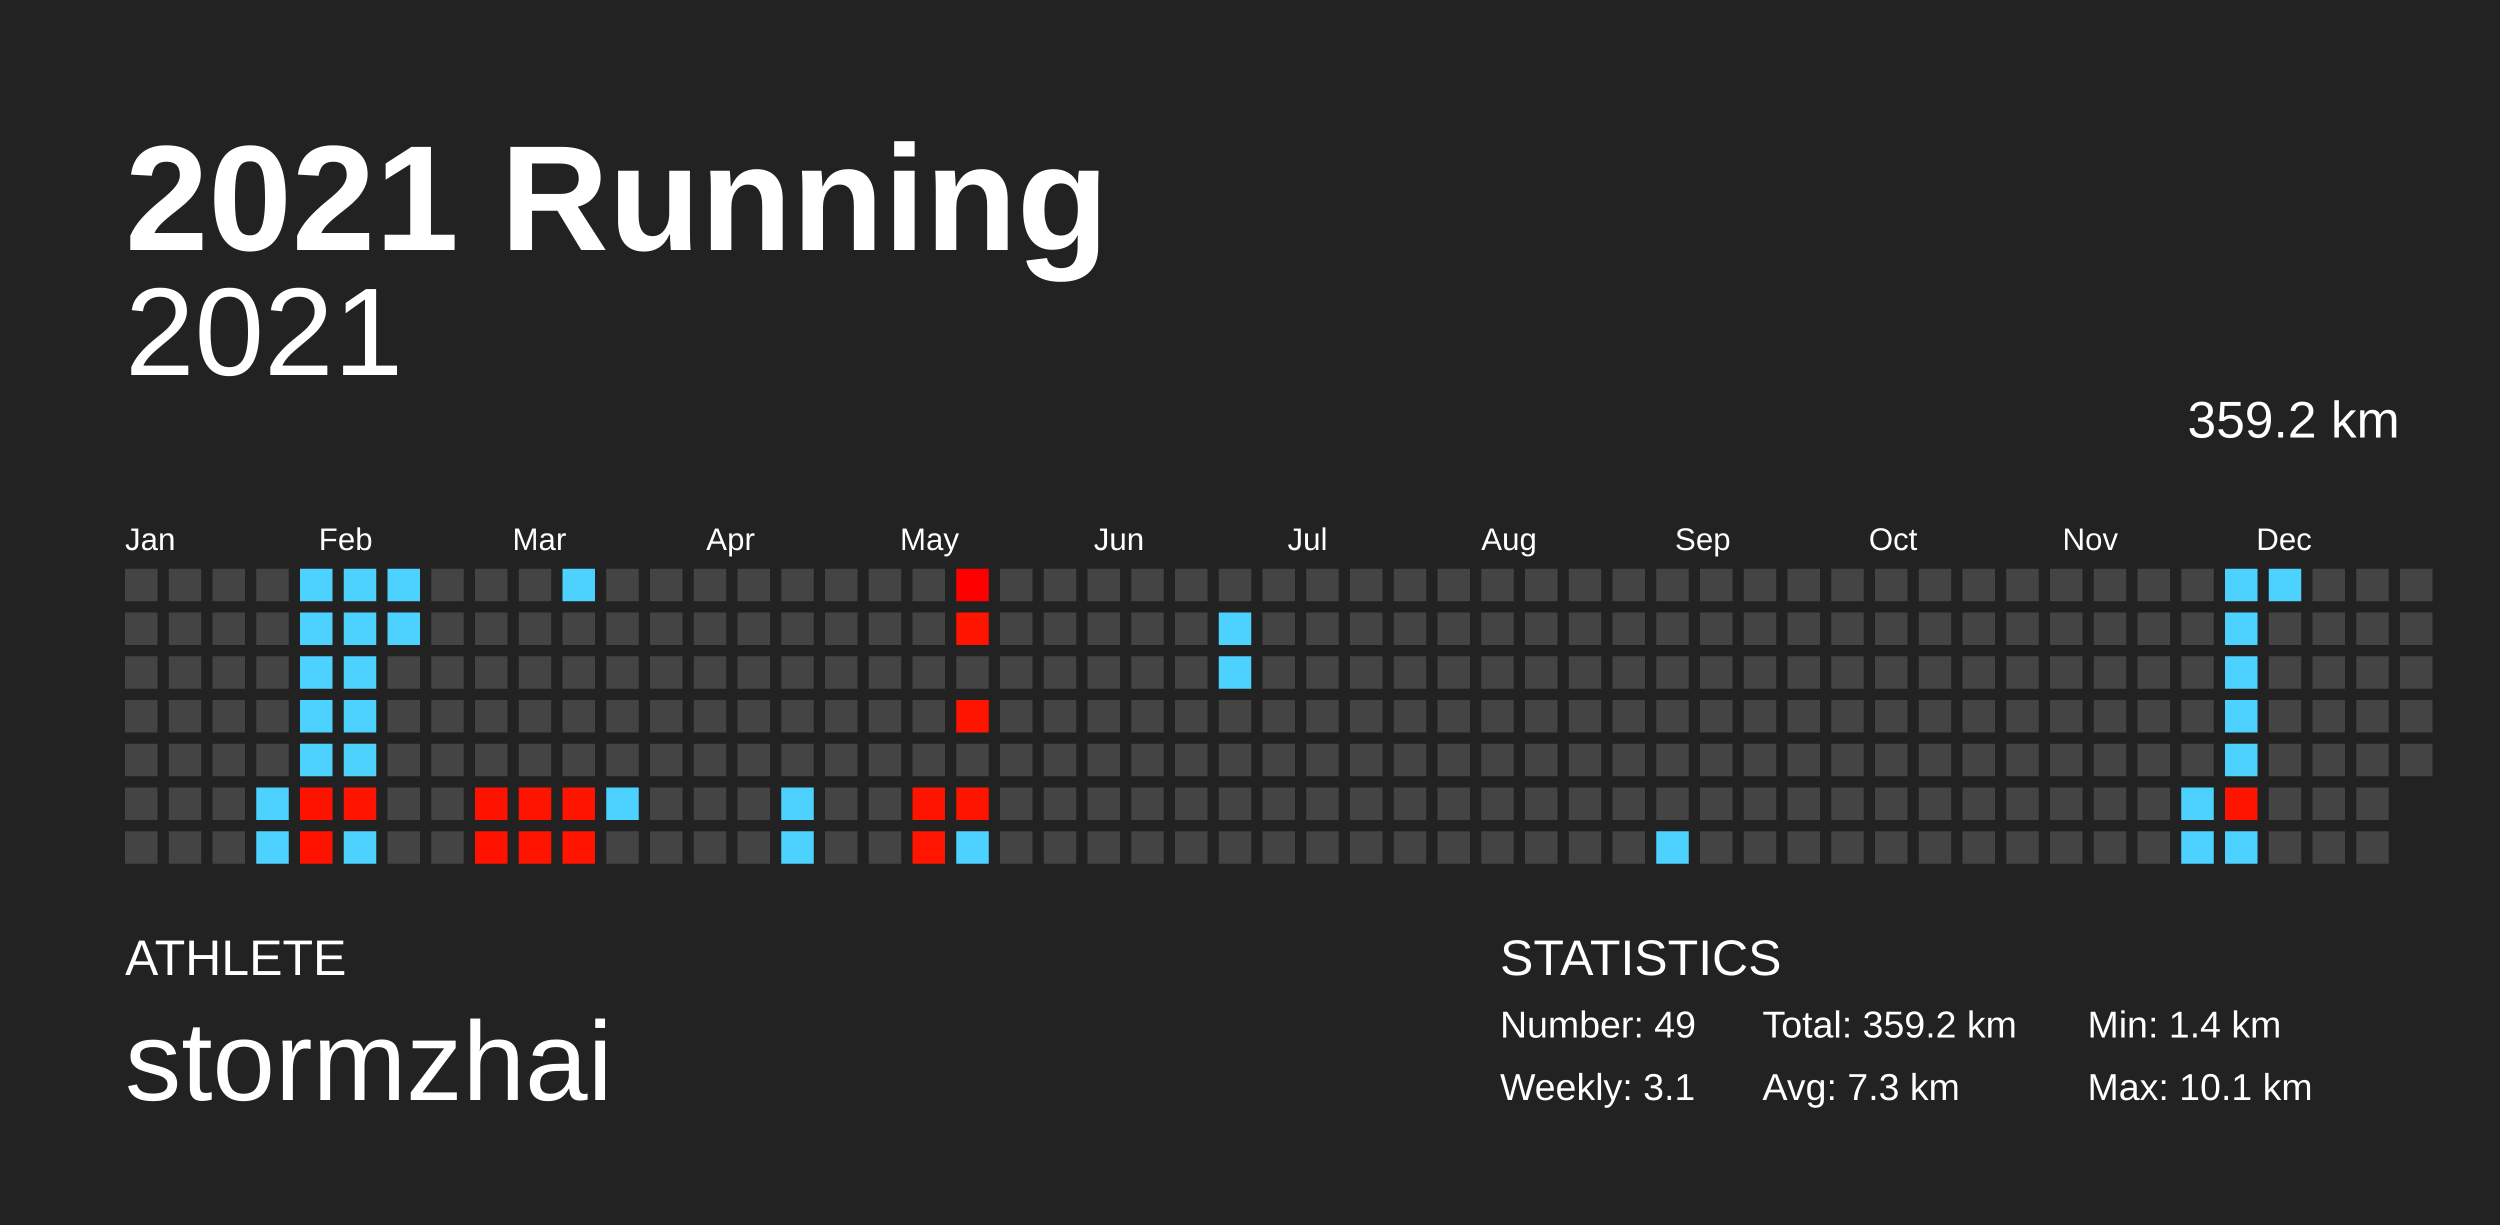
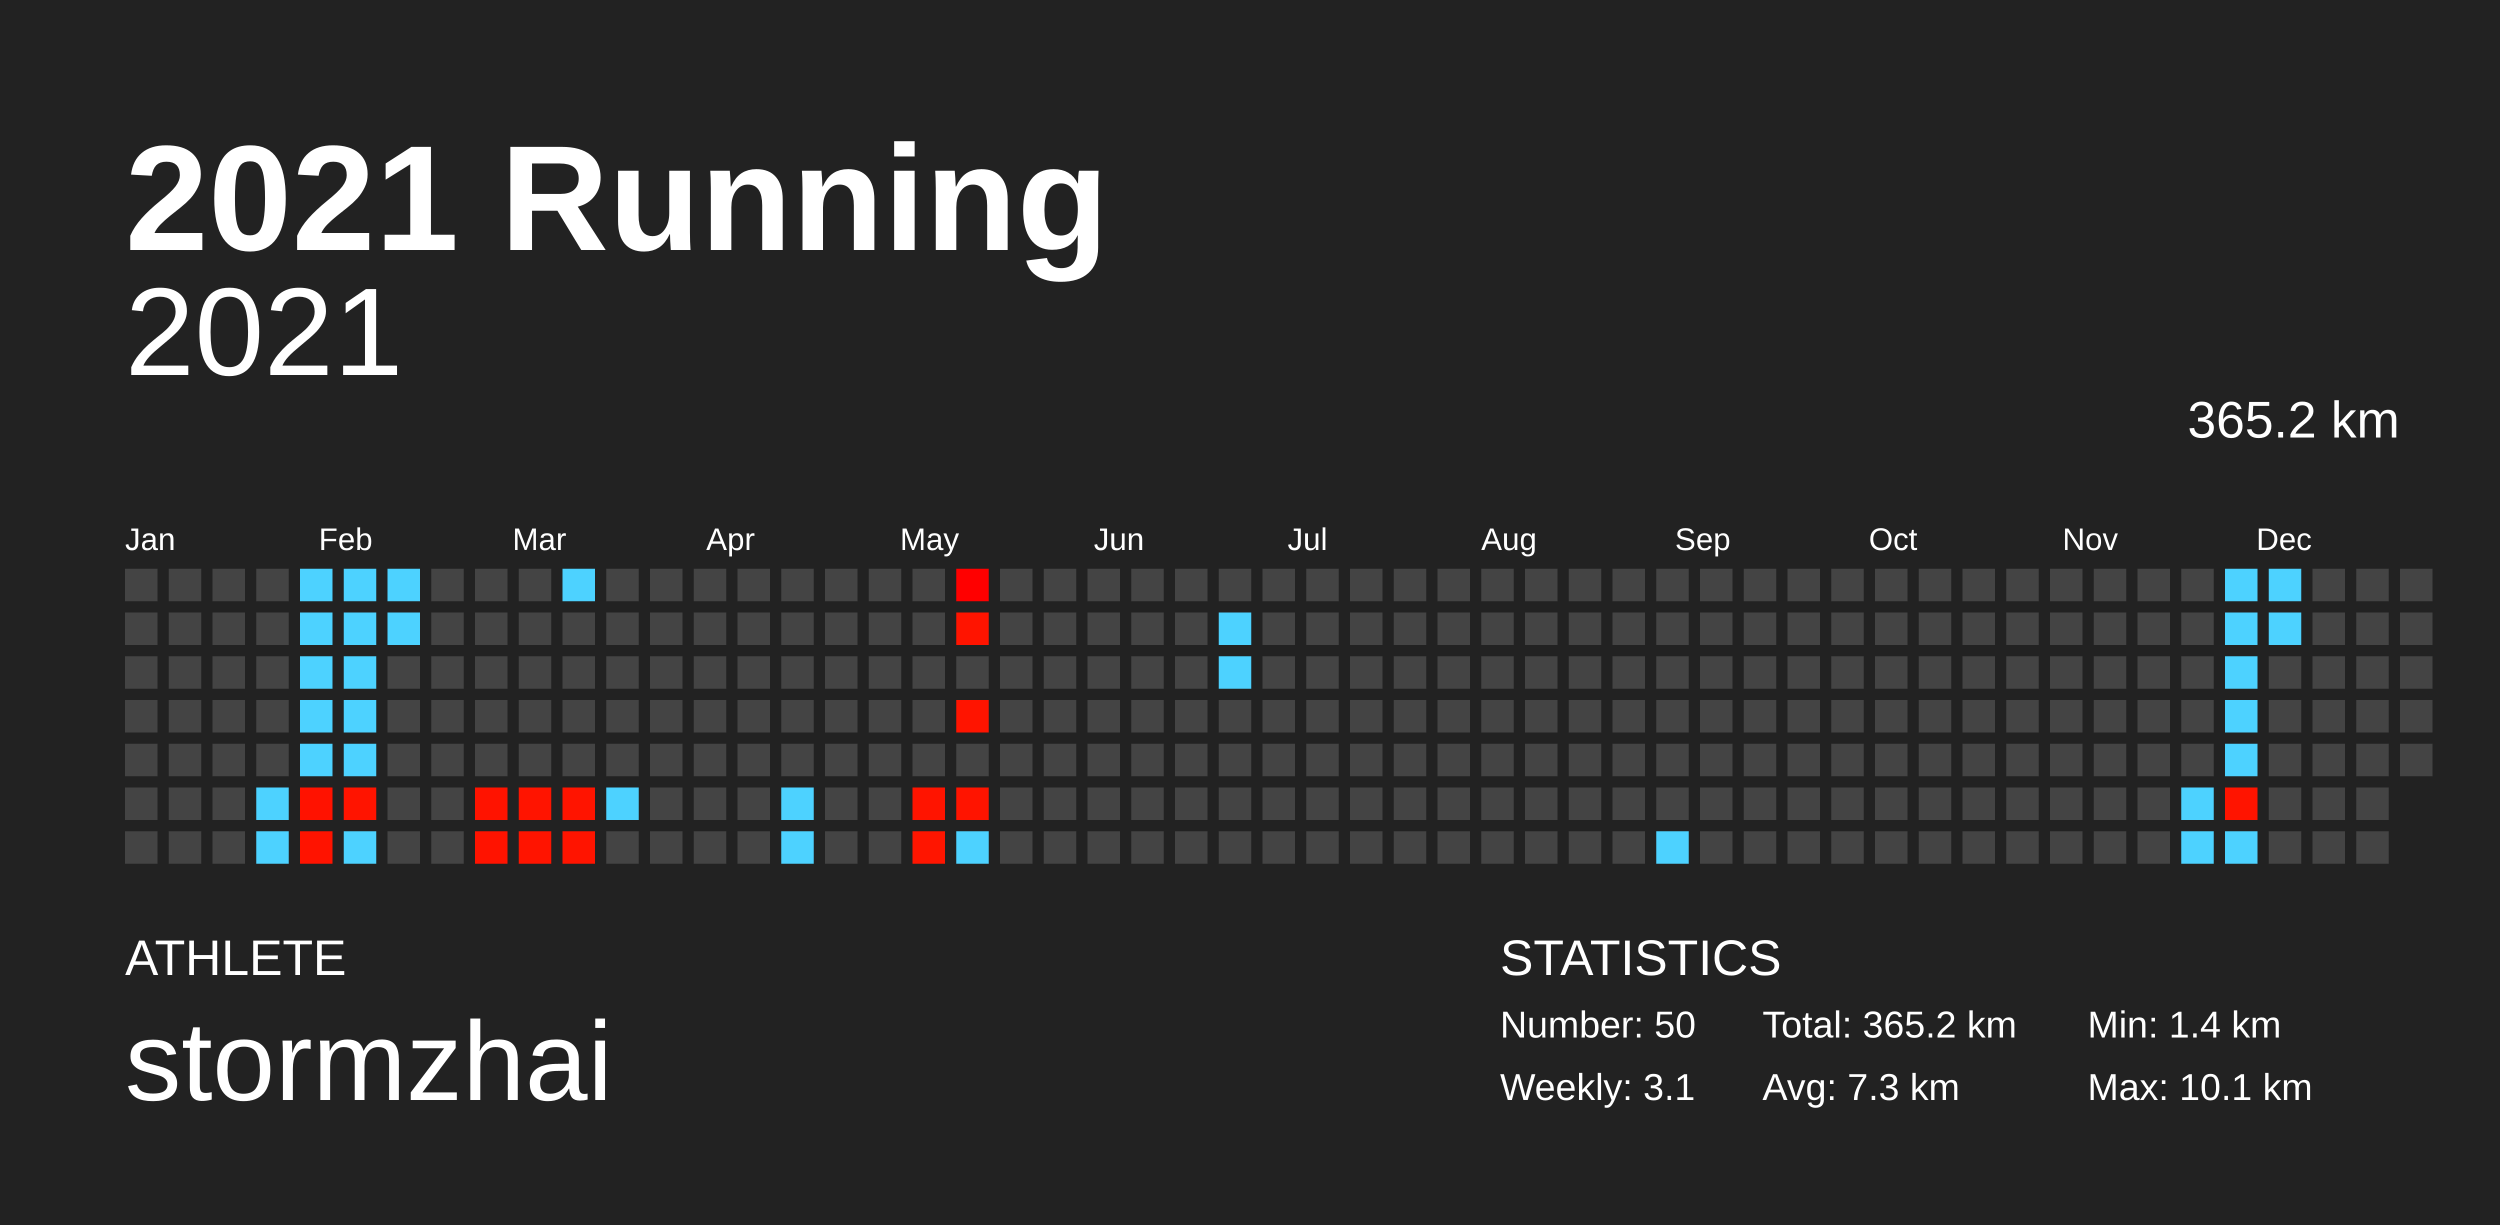
<svg xmlns="http://www.w3.org/2000/svg" baseProfile="full" height="98mm" version="1.1" viewBox="0,0,200,98" width="200mm">
  <defs />
  <rect fill="#222222" height="98" width="200" x="0" y="0" />
  <text fill="#FFFFFF" style="font-size:12px; font-family:Arial; font-weight:bold;" x="10" y="20">2021 Running</text>
  <text fill="#FFFFFF" style="font-size:4px; font-family:Arial" x="10" y="78">ATHLETE</text>
  <text fill="#FFFFFF" style="font-size:9px; font-family:Arial" x="10" y="88">stormzhai</text>
  <text fill="#FFFFFF" style="font-size:4px; font-family:Arial" x="120" y="78">STATISTICS</text>
-   <text fill="#FFFFFF" style="font-size:3px; font-family:Arial" x="120" y="83">Number: 49</text>
+   <text fill="#FFFFFF" style="font-size:3px; font-family:Arial" x="120" y="83">Number: 50</text>
  <text fill="#FFFFFF" style="font-size:3px; font-family:Arial" x="120" y="88">Weekly: 3.1</text>
-   <text fill="#FFFFFF" style="font-size:3px; font-family:Arial" x="141" y="83">Total: 359.2 km</text>
+   <text fill="#FFFFFF" style="font-size:3px; font-family:Arial" x="141" y="83">Total: 365.2 km</text>
  <text fill="#FFFFFF" style="font-size:3px; font-family:Arial" x="141" y="88">Avg: 7.3 km</text>
  <text fill="#FFFFFF" style="font-size:3px; font-family:Arial" x="167" y="83">Min: 1.4 km</text>
  <text fill="#FFFFFF" style="font-size:3px; font-family:Arial" x="167" y="88">Max: 10.1 km</text>
  <text alignment-baseline="hanging" fill="#FFFFFF" style="font-size:10.0px; font-family:Arial;" x="10" y="30">2021</text>
-   <text alignment-baseline="hanging" fill="#FFFFFF" style="font-size:4.125px; font-family:Arial;" x="175" y="35">359.2 km</text>
+   <text alignment-baseline="hanging" fill="#FFFFFF" style="font-size:4.125px; font-family:Arial;" x="175" y="35">365.2 km</text>
  <text fill="#FFFFFF" style="font-size:2.5px; font-family:Arial" x="10.0" y="44">Jan</text>
  <text fill="#FFFFFF" style="font-size:2.5px; font-family:Arial" x="25.5" y="44">Feb</text>
  <text fill="#FFFFFF" style="font-size:2.5px; font-family:Arial" x="41.0" y="44">Mar</text>
  <text fill="#FFFFFF" style="font-size:2.5px; font-family:Arial" x="56.5" y="44">Apr</text>
  <text fill="#FFFFFF" style="font-size:2.5px; font-family:Arial" x="72.0" y="44">May</text>
  <text fill="#FFFFFF" style="font-size:2.5px; font-family:Arial" x="87.5" y="44">Jun</text>
  <text fill="#FFFFFF" style="font-size:2.5px; font-family:Arial" x="103.0" y="44">Jul</text>
  <text fill="#FFFFFF" style="font-size:2.5px; font-family:Arial" x="118.5" y="44">Aug</text>
  <text fill="#FFFFFF" style="font-size:2.5px; font-family:Arial" x="134.0" y="44">Sep</text>
  <text fill="#FFFFFF" style="font-size:2.5px; font-family:Arial" x="149.5" y="44">Oct</text>
  <text fill="#FFFFFF" style="font-size:2.5px; font-family:Arial" x="165.0" y="44">Nov</text>
  <text fill="#FFFFFF" style="font-size:2.5px; font-family:Arial" x="180.5" y="44">Dec</text>
  <rect fill="#444444" height="2.6" width="2.6" x="10.0" y="45.5" />
  <rect fill="#444444" height="2.6" width="2.6" x="10.0" y="49.0" />
  <rect fill="#444444" height="2.6" width="2.6" x="10.0" y="52.5" />
  <rect fill="#444444" height="2.6" width="2.6" x="10.0" y="56.0" />
  <rect fill="#444444" height="2.6" width="2.6" x="10.0" y="59.5" />
  <rect fill="#444444" height="2.6" width="2.6" x="10.0" y="63.0" />
  <rect fill="#444444" height="2.6" width="2.6" x="10.0" y="66.5" />
  <rect fill="#444444" height="2.6" width="2.6" x="13.5" y="45.5" />
  <rect fill="#444444" height="2.6" width="2.6" x="13.5" y="49.0" />
  <rect fill="#444444" height="2.6" width="2.6" x="13.5" y="52.5" />
  <rect fill="#444444" height="2.6" width="2.6" x="13.5" y="56.0" />
  <rect fill="#444444" height="2.6" width="2.6" x="13.5" y="59.5" />
  <rect fill="#444444" height="2.6" width="2.6" x="13.5" y="63.0" />
  <rect fill="#444444" height="2.6" width="2.6" x="13.5" y="66.5" />
  <rect fill="#444444" height="2.6" width="2.6" x="17.0" y="45.5" />
  <rect fill="#444444" height="2.6" width="2.6" x="17.0" y="49.0" />
  <rect fill="#444444" height="2.6" width="2.6" x="17.0" y="52.5" />
  <rect fill="#444444" height="2.6" width="2.6" x="17.0" y="56.0" />
  <rect fill="#444444" height="2.6" width="2.6" x="17.0" y="59.5" />
  <rect fill="#444444" height="2.6" width="2.6" x="17.0" y="63.0" />
  <rect fill="#444444" height="2.6" width="2.6" x="17.0" y="66.5" />
  <rect fill="#444444" height="2.6" width="2.6" x="20.5" y="45.5" />
  <rect fill="#444444" height="2.6" width="2.6" x="20.5" y="49.0" />
  <rect fill="#444444" height="2.6" width="2.6" x="20.5" y="52.5" />
  <rect fill="#444444" height="2.6" width="2.6" x="20.5" y="56.0" />
  <rect fill="#444444" height="2.6" width="2.6" x="20.5" y="59.5" />
  <rect fill="#4dd2ff" height="2.6" width="2.6" x="20.5" y="63.0" />
  <rect fill="#4dd2ff" height="2.6" width="2.6" x="20.5" y="66.5" />
  <rect fill="#4dd2ff" height="2.6" width="2.6" x="24.0" y="45.5" />
  <rect fill="#4dd2ff" height="2.6" width="2.6" x="24.0" y="49.0" />
  <rect fill="#4dd2ff" height="2.6" width="2.6" x="24.0" y="52.5" />
  <rect fill="#4dd2ff" height="2.6" width="2.6" x="24.0" y="56.0" />
  <rect fill="#4dd2ff" height="2.6" width="2.6" x="24.0" y="59.5" />
  <rect fill="#ff1200" height="2.6" width="2.6" x="24.0" y="63.0" />
  <rect fill="#ff1300" height="2.6" width="2.6" x="24.0" y="66.5" />
  <rect fill="#4dd2ff" height="2.6" width="2.6" x="27.5" y="45.5" />
  <rect fill="#4dd2ff" height="2.6" width="2.6" x="27.5" y="49.0" />
  <rect fill="#4dd2ff" height="2.6" width="2.6" x="27.5" y="52.5" />
  <rect fill="#4dd2ff" height="2.6" width="2.6" x="27.5" y="56.0" />
  <rect fill="#4dd2ff" height="2.6" width="2.6" x="27.5" y="59.5" />
  <rect fill="#ff1400" height="2.6" width="2.6" x="27.5" y="63.0" />
  <rect fill="#4dd2ff" height="2.6" width="2.6" x="27.5" y="66.5" />
  <rect fill="#4dd2ff" height="2.6" width="2.6" x="31.0" y="45.5" />
  <rect fill="#4dd2ff" height="2.6" width="2.6" x="31.0" y="49.0" />
  <rect fill="#444444" height="2.6" width="2.6" x="31.0" y="52.5" />
  <rect fill="#444444" height="2.6" width="2.6" x="31.0" y="56.0" />
  <rect fill="#444444" height="2.6" width="2.6" x="31.0" y="59.5" />
  <rect fill="#444444" height="2.6" width="2.6" x="31.0" y="63.0" />
  <rect fill="#444444" height="2.6" width="2.6" x="31.0" y="66.5" />
  <rect fill="#444444" height="2.6" width="2.6" x="34.5" y="45.5" />
  <rect fill="#444444" height="2.6" width="2.6" x="34.5" y="49.0" />
  <rect fill="#444444" height="2.6" width="2.6" x="34.5" y="52.5" />
  <rect fill="#444444" height="2.6" width="2.6" x="34.5" y="56.0" />
  <rect fill="#444444" height="2.6" width="2.6" x="34.5" y="59.5" />
  <rect fill="#444444" height="2.6" width="2.6" x="34.5" y="63.0" />
  <rect fill="#444444" height="2.6" width="2.6" x="34.5" y="66.5" />
  <rect fill="#444444" height="2.6" width="2.6" x="38.0" y="45.5" />
  <rect fill="#444444" height="2.6" width="2.6" x="38.0" y="49.0" />
  <rect fill="#444444" height="2.6" width="2.6" x="38.0" y="52.5" />
  <rect fill="#444444" height="2.6" width="2.6" x="38.0" y="56.0" />
  <rect fill="#444444" height="2.6" width="2.6" x="38.0" y="59.5" />
  <rect fill="#ff1300" height="2.6" width="2.6" x="38.0" y="63.0" />
  <rect fill="#ff1300" height="2.6" width="2.6" x="38.0" y="66.5" />
  <rect fill="#444444" height="2.6" width="2.6" x="41.5" y="45.5" />
  <rect fill="#444444" height="2.6" width="2.6" x="41.5" y="49.0" />
  <rect fill="#444444" height="2.6" width="2.6" x="41.5" y="52.5" />
  <rect fill="#444444" height="2.6" width="2.6" x="41.5" y="56.0" />
  <rect fill="#444444" height="2.6" width="2.6" x="41.5" y="59.5" />
  <rect fill="#ff1400" height="2.6" width="2.6" x="41.5" y="63.0" />
  <rect fill="#ff1400" height="2.6" width="2.6" x="41.5" y="66.5" />
  <rect fill="#4dd2ff" height="2.6" width="2.6" x="45.0" y="45.5" />
  <rect fill="#444444" height="2.6" width="2.6" x="45.0" y="49.0" />
  <rect fill="#444444" height="2.6" width="2.6" x="45.0" y="52.5" />
  <rect fill="#444444" height="2.6" width="2.6" x="45.0" y="56.0" />
  <rect fill="#444444" height="2.6" width="2.6" x="45.0" y="59.5" />
  <rect fill="#ff1400" height="2.6" width="2.6" x="45.0" y="63.0" />
  <rect fill="#ff1400" height="2.6" width="2.6" x="45.0" y="66.5" />
  <rect fill="#444444" height="2.6" width="2.6" x="48.5" y="45.5" />
  <rect fill="#444444" height="2.6" width="2.6" x="48.5" y="49.0" />
  <rect fill="#444444" height="2.6" width="2.6" x="48.5" y="52.5" />
  <rect fill="#444444" height="2.6" width="2.6" x="48.5" y="56.0" />
  <rect fill="#444444" height="2.6" width="2.6" x="48.5" y="59.5" />
  <rect fill="#4dd2ff" height="2.6" width="2.6" x="48.5" y="63.0" />
  <rect fill="#444444" height="2.6" width="2.6" x="48.5" y="66.5" />
  <rect fill="#444444" height="2.6" width="2.6" x="52.0" y="45.5" />
  <rect fill="#444444" height="2.6" width="2.6" x="52.0" y="49.0" />
  <rect fill="#444444" height="2.6" width="2.6" x="52.0" y="52.5" />
  <rect fill="#444444" height="2.6" width="2.6" x="52.0" y="56.0" />
  <rect fill="#444444" height="2.6" width="2.6" x="52.0" y="59.5" />
  <rect fill="#444444" height="2.6" width="2.6" x="52.0" y="63.0" />
  <rect fill="#444444" height="2.6" width="2.6" x="52.0" y="66.5" />
  <rect fill="#444444" height="2.6" width="2.6" x="55.5" y="45.5" />
  <rect fill="#444444" height="2.6" width="2.6" x="55.5" y="49.0" />
  <rect fill="#444444" height="2.6" width="2.6" x="55.5" y="52.5" />
  <rect fill="#444444" height="2.6" width="2.6" x="55.5" y="56.0" />
  <rect fill="#444444" height="2.6" width="2.6" x="55.5" y="59.5" />
  <rect fill="#444444" height="2.6" width="2.6" x="55.5" y="63.0" />
  <rect fill="#444444" height="2.6" width="2.6" x="55.5" y="66.5" />
  <rect fill="#444444" height="2.6" width="2.6" x="59.0" y="45.5" />
  <rect fill="#444444" height="2.6" width="2.6" x="59.0" y="49.0" />
  <rect fill="#444444" height="2.6" width="2.6" x="59.0" y="52.5" />
  <rect fill="#444444" height="2.6" width="2.6" x="59.0" y="56.0" />
  <rect fill="#444444" height="2.6" width="2.6" x="59.0" y="59.5" />
  <rect fill="#444444" height="2.6" width="2.6" x="59.0" y="63.0" />
  <rect fill="#444444" height="2.6" width="2.6" x="59.0" y="66.5" />
  <rect fill="#444444" height="2.6" width="2.6" x="62.5" y="45.5" />
  <rect fill="#444444" height="2.6" width="2.6" x="62.5" y="49.0" />
  <rect fill="#444444" height="2.6" width="2.6" x="62.5" y="52.5" />
  <rect fill="#444444" height="2.6" width="2.6" x="62.5" y="56.0" />
  <rect fill="#444444" height="2.6" width="2.6" x="62.5" y="59.5" />
  <rect fill="#4dd2ff" height="2.6" width="2.6" x="62.5" y="63.0" />
  <rect fill="#4dd2ff" height="2.6" width="2.6" x="62.5" y="66.5" />
  <rect fill="#444444" height="2.6" width="2.6" x="66.0" y="45.5" />
  <rect fill="#444444" height="2.6" width="2.6" x="66.0" y="49.0" />
  <rect fill="#444444" height="2.6" width="2.6" x="66.0" y="52.5" />
  <rect fill="#444444" height="2.6" width="2.6" x="66.0" y="56.0" />
  <rect fill="#444444" height="2.6" width="2.6" x="66.0" y="59.5" />
  <rect fill="#444444" height="2.6" width="2.6" x="66.0" y="63.0" />
  <rect fill="#444444" height="2.6" width="2.6" x="66.0" y="66.5" />
  <rect fill="#444444" height="2.6" width="2.6" x="69.5" y="45.5" />
  <rect fill="#444444" height="2.6" width="2.6" x="69.5" y="49.0" />
  <rect fill="#444444" height="2.6" width="2.6" x="69.5" y="52.5" />
  <rect fill="#444444" height="2.6" width="2.6" x="69.5" y="56.0" />
  <rect fill="#444444" height="2.6" width="2.6" x="69.5" y="59.5" />
  <rect fill="#444444" height="2.6" width="2.6" x="69.5" y="63.0" />
  <rect fill="#444444" height="2.6" width="2.6" x="69.5" y="66.5" />
  <rect fill="#444444" height="2.6" width="2.6" x="73.0" y="45.5" />
  <rect fill="#444444" height="2.6" width="2.6" x="73.0" y="49.0" />
  <rect fill="#444444" height="2.6" width="2.6" x="73.0" y="52.5" />
  <rect fill="#444444" height="2.6" width="2.6" x="73.0" y="56.0" />
  <rect fill="#444444" height="2.6" width="2.6" x="73.0" y="59.5" />
  <rect fill="#ff1400" height="2.6" width="2.6" x="73.0" y="63.0" />
  <rect fill="#ff1500" height="2.6" width="2.6" x="73.0" y="66.5" />
  <rect fill="#ff0000" height="2.6" width="2.6" x="76.5" y="45.5" />
  <rect fill="#ff1400" height="2.6" width="2.6" x="76.5" y="49.0" />
  <rect fill="#444444" height="2.6" width="2.6" x="76.5" y="52.5" />
  <rect fill="#ff1400" height="2.6" width="2.6" x="76.5" y="56.0" />
  <rect fill="#444444" height="2.6" width="2.6" x="76.5" y="59.5" />
  <rect fill="#ff1400" height="2.6" width="2.6" x="76.5" y="63.0" />
  <rect fill="#4dd2ff" height="2.6" width="2.6" x="76.5" y="66.5" />
  <rect fill="#444444" height="2.6" width="2.6" x="80.0" y="45.5" />
  <rect fill="#444444" height="2.6" width="2.6" x="80.0" y="49.0" />
  <rect fill="#444444" height="2.6" width="2.6" x="80.0" y="52.5" />
  <rect fill="#444444" height="2.6" width="2.6" x="80.0" y="56.0" />
  <rect fill="#444444" height="2.6" width="2.6" x="80.0" y="59.5" />
  <rect fill="#444444" height="2.6" width="2.6" x="80.0" y="63.0" />
  <rect fill="#444444" height="2.6" width="2.6" x="80.0" y="66.5" />
  <rect fill="#444444" height="2.6" width="2.6" x="83.5" y="45.5" />
  <rect fill="#444444" height="2.6" width="2.6" x="83.5" y="49.0" />
  <rect fill="#444444" height="2.6" width="2.6" x="83.5" y="52.5" />
  <rect fill="#444444" height="2.6" width="2.6" x="83.5" y="56.0" />
  <rect fill="#444444" height="2.6" width="2.6" x="83.5" y="59.5" />
  <rect fill="#444444" height="2.6" width="2.6" x="83.5" y="63.0" />
  <rect fill="#444444" height="2.6" width="2.6" x="83.5" y="66.5" />
  <rect fill="#444444" height="2.6" width="2.6" x="87.0" y="45.5" />
  <rect fill="#444444" height="2.6" width="2.6" x="87.0" y="49.0" />
  <rect fill="#444444" height="2.6" width="2.6" x="87.0" y="52.5" />
  <rect fill="#444444" height="2.6" width="2.6" x="87.0" y="56.0" />
  <rect fill="#444444" height="2.6" width="2.6" x="87.0" y="59.5" />
  <rect fill="#444444" height="2.6" width="2.6" x="87.0" y="63.0" />
  <rect fill="#444444" height="2.6" width="2.6" x="87.0" y="66.5" />
  <rect fill="#444444" height="2.6" width="2.6" x="90.5" y="45.5" />
  <rect fill="#444444" height="2.6" width="2.6" x="90.5" y="49.0" />
  <rect fill="#444444" height="2.6" width="2.6" x="90.5" y="52.5" />
  <rect fill="#444444" height="2.6" width="2.6" x="90.5" y="56.0" />
  <rect fill="#444444" height="2.6" width="2.6" x="90.5" y="59.5" />
  <rect fill="#444444" height="2.6" width="2.6" x="90.5" y="63.0" />
  <rect fill="#444444" height="2.6" width="2.6" x="90.5" y="66.5" />
  <rect fill="#444444" height="2.6" width="2.6" x="94.0" y="45.5" />
  <rect fill="#444444" height="2.6" width="2.6" x="94.0" y="49.0" />
  <rect fill="#444444" height="2.6" width="2.6" x="94.0" y="52.5" />
  <rect fill="#444444" height="2.6" width="2.6" x="94.0" y="56.0" />
  <rect fill="#444444" height="2.6" width="2.6" x="94.0" y="59.5" />
  <rect fill="#444444" height="2.6" width="2.6" x="94.0" y="63.0" />
  <rect fill="#444444" height="2.6" width="2.6" x="94.0" y="66.5" />
  <rect fill="#444444" height="2.6" width="2.6" x="97.5" y="45.5" />
  <rect fill="#4dd2ff" height="2.6" width="2.6" x="97.5" y="49.0" />
  <rect fill="#4dd2ff" height="2.6" width="2.6" x="97.5" y="52.5" />
  <rect fill="#444444" height="2.6" width="2.6" x="97.5" y="56.0" />
  <rect fill="#444444" height="2.6" width="2.6" x="97.5" y="59.5" />
  <rect fill="#444444" height="2.6" width="2.6" x="97.5" y="63.0" />
  <rect fill="#444444" height="2.6" width="2.6" x="97.5" y="66.5" />
  <rect fill="#444444" height="2.6" width="2.6" x="101.0" y="45.5" />
  <rect fill="#444444" height="2.6" width="2.6" x="101.0" y="49.0" />
  <rect fill="#444444" height="2.6" width="2.6" x="101.0" y="52.5" />
  <rect fill="#444444" height="2.6" width="2.6" x="101.0" y="56.0" />
  <rect fill="#444444" height="2.6" width="2.6" x="101.0" y="59.5" />
  <rect fill="#444444" height="2.6" width="2.6" x="101.0" y="63.0" />
  <rect fill="#444444" height="2.6" width="2.6" x="101.0" y="66.5" />
  <rect fill="#444444" height="2.6" width="2.6" x="104.5" y="45.5" />
  <rect fill="#444444" height="2.6" width="2.6" x="104.5" y="49.0" />
  <rect fill="#444444" height="2.6" width="2.6" x="104.5" y="52.5" />
  <rect fill="#444444" height="2.6" width="2.6" x="104.5" y="56.0" />
  <rect fill="#444444" height="2.6" width="2.6" x="104.5" y="59.5" />
  <rect fill="#444444" height="2.6" width="2.6" x="104.5" y="63.0" />
  <rect fill="#444444" height="2.6" width="2.6" x="104.5" y="66.5" />
  <rect fill="#444444" height="2.6" width="2.6" x="108.0" y="45.5" />
  <rect fill="#444444" height="2.6" width="2.6" x="108.0" y="49.0" />
  <rect fill="#444444" height="2.6" width="2.6" x="108.0" y="52.5" />
  <rect fill="#444444" height="2.6" width="2.6" x="108.0" y="56.0" />
  <rect fill="#444444" height="2.6" width="2.6" x="108.0" y="59.5" />
  <rect fill="#444444" height="2.6" width="2.6" x="108.0" y="63.0" />
  <rect fill="#444444" height="2.6" width="2.6" x="108.0" y="66.5" />
  <rect fill="#444444" height="2.6" width="2.6" x="111.5" y="45.5" />
  <rect fill="#444444" height="2.6" width="2.6" x="111.5" y="49.0" />
  <rect fill="#444444" height="2.6" width="2.6" x="111.5" y="52.5" />
  <rect fill="#444444" height="2.6" width="2.6" x="111.5" y="56.0" />
  <rect fill="#444444" height="2.6" width="2.6" x="111.5" y="59.5" />
  <rect fill="#444444" height="2.6" width="2.6" x="111.5" y="63.0" />
  <rect fill="#444444" height="2.6" width="2.6" x="111.5" y="66.5" />
  <rect fill="#444444" height="2.6" width="2.6" x="115.0" y="45.5" />
  <rect fill="#444444" height="2.6" width="2.6" x="115.0" y="49.0" />
  <rect fill="#444444" height="2.6" width="2.6" x="115.0" y="52.5" />
  <rect fill="#444444" height="2.6" width="2.6" x="115.0" y="56.0" />
  <rect fill="#444444" height="2.6" width="2.6" x="115.0" y="59.5" />
  <rect fill="#444444" height="2.6" width="2.6" x="115.0" y="63.0" />
  <rect fill="#444444" height="2.6" width="2.6" x="115.0" y="66.5" />
  <rect fill="#444444" height="2.6" width="2.6" x="118.5" y="45.5" />
  <rect fill="#444444" height="2.6" width="2.6" x="118.5" y="49.0" />
  <rect fill="#444444" height="2.6" width="2.6" x="118.5" y="52.5" />
  <rect fill="#444444" height="2.6" width="2.6" x="118.5" y="56.0" />
  <rect fill="#444444" height="2.6" width="2.6" x="118.5" y="59.5" />
  <rect fill="#444444" height="2.6" width="2.6" x="118.5" y="63.0" />
  <rect fill="#444444" height="2.6" width="2.6" x="118.5" y="66.5" />
  <rect fill="#444444" height="2.6" width="2.6" x="122.0" y="45.5" />
  <rect fill="#444444" height="2.6" width="2.6" x="122.0" y="49.0" />
  <rect fill="#444444" height="2.6" width="2.6" x="122.0" y="52.5" />
  <rect fill="#444444" height="2.6" width="2.6" x="122.0" y="56.0" />
  <rect fill="#444444" height="2.6" width="2.6" x="122.0" y="59.5" />
  <rect fill="#444444" height="2.6" width="2.6" x="122.0" y="63.0" />
  <rect fill="#444444" height="2.6" width="2.6" x="122.0" y="66.5" />
  <rect fill="#444444" height="2.6" width="2.6" x="125.5" y="45.5" />
  <rect fill="#444444" height="2.6" width="2.6" x="125.5" y="49.0" />
  <rect fill="#444444" height="2.6" width="2.6" x="125.5" y="52.5" />
  <rect fill="#444444" height="2.6" width="2.6" x="125.5" y="56.0" />
  <rect fill="#444444" height="2.6" width="2.6" x="125.5" y="59.5" />
  <rect fill="#444444" height="2.6" width="2.6" x="125.5" y="63.0" />
  <rect fill="#444444" height="2.6" width="2.6" x="125.5" y="66.5" />
  <rect fill="#444444" height="2.6" width="2.6" x="129.0" y="45.5" />
  <rect fill="#444444" height="2.6" width="2.6" x="129.0" y="49.0" />
  <rect fill="#444444" height="2.6" width="2.6" x="129.0" y="52.5" />
  <rect fill="#444444" height="2.6" width="2.6" x="129.0" y="56.0" />
  <rect fill="#444444" height="2.6" width="2.6" x="129.0" y="59.5" />
  <rect fill="#444444" height="2.6" width="2.6" x="129.0" y="63.0" />
  <rect fill="#444444" height="2.6" width="2.6" x="129.0" y="66.5" />
  <rect fill="#444444" height="2.6" width="2.6" x="132.5" y="45.5" />
  <rect fill="#444444" height="2.6" width="2.6" x="132.5" y="49.0" />
  <rect fill="#444444" height="2.6" width="2.6" x="132.5" y="52.5" />
  <rect fill="#444444" height="2.6" width="2.6" x="132.5" y="56.0" />
  <rect fill="#444444" height="2.6" width="2.6" x="132.5" y="59.5" />
  <rect fill="#444444" height="2.6" width="2.6" x="132.5" y="63.0" />
  <rect fill="#4dd2ff" height="2.6" width="2.6" x="132.5" y="66.5" />
  <rect fill="#444444" height="2.6" width="2.6" x="136.0" y="45.5" />
  <rect fill="#444444" height="2.6" width="2.6" x="136.0" y="49.0" />
  <rect fill="#444444" height="2.6" width="2.6" x="136.0" y="52.5" />
  <rect fill="#444444" height="2.6" width="2.6" x="136.0" y="56.0" />
  <rect fill="#444444" height="2.6" width="2.6" x="136.0" y="59.5" />
  <rect fill="#444444" height="2.6" width="2.6" x="136.0" y="63.0" />
  <rect fill="#444444" height="2.6" width="2.6" x="136.0" y="66.5" />
  <rect fill="#444444" height="2.6" width="2.6" x="139.5" y="45.5" />
  <rect fill="#444444" height="2.6" width="2.6" x="139.5" y="49.0" />
  <rect fill="#444444" height="2.6" width="2.6" x="139.5" y="52.5" />
  <rect fill="#444444" height="2.6" width="2.6" x="139.5" y="56.0" />
  <rect fill="#444444" height="2.6" width="2.6" x="139.5" y="59.5" />
  <rect fill="#444444" height="2.6" width="2.6" x="139.5" y="63.0" />
  <rect fill="#444444" height="2.6" width="2.6" x="139.5" y="66.5" />
  <rect fill="#444444" height="2.6" width="2.6" x="143.0" y="45.5" />
  <rect fill="#444444" height="2.6" width="2.6" x="143.0" y="49.0" />
  <rect fill="#444444" height="2.6" width="2.6" x="143.0" y="52.5" />
  <rect fill="#444444" height="2.6" width="2.6" x="143.0" y="56.0" />
  <rect fill="#444444" height="2.6" width="2.6" x="143.0" y="59.5" />
  <rect fill="#444444" height="2.6" width="2.6" x="143.0" y="63.0" />
  <rect fill="#444444" height="2.6" width="2.6" x="143.0" y="66.5" />
  <rect fill="#444444" height="2.6" width="2.6" x="146.5" y="45.5" />
  <rect fill="#444444" height="2.6" width="2.6" x="146.5" y="49.0" />
  <rect fill="#444444" height="2.6" width="2.6" x="146.5" y="52.5" />
  <rect fill="#444444" height="2.6" width="2.6" x="146.5" y="56.0" />
  <rect fill="#444444" height="2.6" width="2.6" x="146.5" y="59.5" />
  <rect fill="#444444" height="2.6" width="2.6" x="146.5" y="63.0" />
  <rect fill="#444444" height="2.6" width="2.6" x="146.5" y="66.5" />
  <rect fill="#444444" height="2.6" width="2.6" x="150.0" y="45.5" />
  <rect fill="#444444" height="2.6" width="2.6" x="150.0" y="49.0" />
  <rect fill="#444444" height="2.6" width="2.6" x="150.0" y="52.5" />
  <rect fill="#444444" height="2.6" width="2.6" x="150.0" y="56.0" />
  <rect fill="#444444" height="2.6" width="2.6" x="150.0" y="59.5" />
  <rect fill="#444444" height="2.6" width="2.6" x="150.0" y="63.0" />
  <rect fill="#444444" height="2.6" width="2.6" x="150.0" y="66.5" />
  <rect fill="#444444" height="2.6" width="2.6" x="153.5" y="45.5" />
  <rect fill="#444444" height="2.6" width="2.6" x="153.5" y="49.0" />
  <rect fill="#444444" height="2.6" width="2.6" x="153.5" y="52.5" />
  <rect fill="#444444" height="2.6" width="2.6" x="153.5" y="56.0" />
  <rect fill="#444444" height="2.6" width="2.6" x="153.5" y="59.5" />
  <rect fill="#444444" height="2.6" width="2.6" x="153.5" y="63.0" />
  <rect fill="#444444" height="2.6" width="2.6" x="153.5" y="66.5" />
  <rect fill="#444444" height="2.6" width="2.6" x="157.0" y="45.5" />
  <rect fill="#444444" height="2.6" width="2.6" x="157.0" y="49.0" />
  <rect fill="#444444" height="2.6" width="2.6" x="157.0" y="52.5" />
  <rect fill="#444444" height="2.6" width="2.6" x="157.0" y="56.0" />
  <rect fill="#444444" height="2.6" width="2.6" x="157.0" y="59.5" />
  <rect fill="#444444" height="2.6" width="2.6" x="157.0" y="63.0" />
  <rect fill="#444444" height="2.6" width="2.6" x="157.0" y="66.5" />
  <rect fill="#444444" height="2.6" width="2.6" x="160.5" y="45.5" />
  <rect fill="#444444" height="2.6" width="2.6" x="160.5" y="49.0" />
  <rect fill="#444444" height="2.6" width="2.6" x="160.5" y="52.5" />
  <rect fill="#444444" height="2.6" width="2.6" x="160.5" y="56.0" />
  <rect fill="#444444" height="2.6" width="2.6" x="160.5" y="59.5" />
  <rect fill="#444444" height="2.6" width="2.6" x="160.5" y="63.0" />
  <rect fill="#444444" height="2.6" width="2.6" x="160.5" y="66.5" />
  <rect fill="#444444" height="2.6" width="2.6" x="164.0" y="45.5" />
  <rect fill="#444444" height="2.6" width="2.6" x="164.0" y="49.0" />
  <rect fill="#444444" height="2.6" width="2.6" x="164.0" y="52.5" />
  <rect fill="#444444" height="2.6" width="2.6" x="164.0" y="56.0" />
  <rect fill="#444444" height="2.6" width="2.6" x="164.0" y="59.5" />
  <rect fill="#444444" height="2.6" width="2.6" x="164.0" y="63.0" />
  <rect fill="#444444" height="2.6" width="2.6" x="164.0" y="66.5" />
  <rect fill="#444444" height="2.6" width="2.6" x="167.5" y="45.5" />
  <rect fill="#444444" height="2.6" width="2.6" x="167.5" y="49.0" />
  <rect fill="#444444" height="2.6" width="2.6" x="167.5" y="52.5" />
  <rect fill="#444444" height="2.6" width="2.6" x="167.5" y="56.0" />
  <rect fill="#444444" height="2.6" width="2.6" x="167.5" y="59.5" />
  <rect fill="#444444" height="2.6" width="2.6" x="167.5" y="63.0" />
  <rect fill="#444444" height="2.6" width="2.6" x="167.5" y="66.5" />
  <rect fill="#444444" height="2.6" width="2.6" x="171.0" y="45.5" />
  <rect fill="#444444" height="2.6" width="2.6" x="171.0" y="49.0" />
  <rect fill="#444444" height="2.6" width="2.6" x="171.0" y="52.5" />
  <rect fill="#444444" height="2.6" width="2.6" x="171.0" y="56.0" />
  <rect fill="#444444" height="2.6" width="2.6" x="171.0" y="59.5" />
  <rect fill="#444444" height="2.6" width="2.6" x="171.0" y="63.0" />
  <rect fill="#444444" height="2.6" width="2.6" x="171.0" y="66.5" />
  <rect fill="#444444" height="2.6" width="2.6" x="174.5" y="45.5" />
  <rect fill="#444444" height="2.6" width="2.6" x="174.5" y="49.0" />
  <rect fill="#444444" height="2.6" width="2.6" x="174.5" y="52.5" />
  <rect fill="#444444" height="2.6" width="2.6" x="174.5" y="56.0" />
  <rect fill="#444444" height="2.6" width="2.6" x="174.5" y="59.5" />
  <rect fill="#4dd2ff" height="2.6" width="2.6" x="174.5" y="63.0" />
  <rect fill="#4dd2ff" height="2.6" width="2.6" x="174.5" y="66.5" />
  <rect fill="#4dd2ff" height="2.6" width="2.6" x="178.0" y="45.5" />
  <rect fill="#4dd2ff" height="2.6" width="2.6" x="178.0" y="49.0" />
  <rect fill="#4dd2ff" height="2.6" width="2.6" x="178.0" y="52.5" />
  <rect fill="#4dd2ff" height="2.6" width="2.6" x="178.0" y="56.0" />
  <rect fill="#4dd2ff" height="2.6" width="2.6" x="178.0" y="59.5" />
  <rect fill="#ff1400" height="2.6" width="2.6" x="178.0" y="63.0" />
  <rect fill="#4dd2ff" height="2.6" width="2.6" x="178.0" y="66.5" />
  <rect fill="#4dd2ff" height="2.6" width="2.6" x="181.5" y="45.5" />
-   <rect fill="#444444" height="2.6" width="2.6" x="181.5" y="49.0" />
+   <rect fill="#4dd2ff" height="2.6" width="2.6" x="181.5" y="49.0" />
  <rect fill="#444444" height="2.6" width="2.6" x="181.5" y="52.5" />
  <rect fill="#444444" height="2.6" width="2.6" x="181.5" y="56.0" />
  <rect fill="#444444" height="2.6" width="2.6" x="181.5" y="59.5" />
  <rect fill="#444444" height="2.6" width="2.6" x="181.5" y="63.0" />
  <rect fill="#444444" height="2.6" width="2.6" x="181.5" y="66.5" />
  <rect fill="#444444" height="2.6" width="2.6" x="185.0" y="45.5" />
  <rect fill="#444444" height="2.6" width="2.6" x="185.0" y="49.0" />
  <rect fill="#444444" height="2.6" width="2.6" x="185.0" y="52.5" />
  <rect fill="#444444" height="2.6" width="2.6" x="185.0" y="56.0" />
  <rect fill="#444444" height="2.6" width="2.6" x="185.0" y="59.5" />
  <rect fill="#444444" height="2.6" width="2.6" x="185.0" y="63.0" />
  <rect fill="#444444" height="2.6" width="2.6" x="185.0" y="66.5" />
  <rect fill="#444444" height="2.6" width="2.6" x="188.5" y="45.5" />
  <rect fill="#444444" height="2.6" width="2.6" x="188.5" y="49.0" />
  <rect fill="#444444" height="2.6" width="2.6" x="188.5" y="52.5" />
  <rect fill="#444444" height="2.6" width="2.6" x="188.5" y="56.0" />
  <rect fill="#444444" height="2.6" width="2.6" x="188.5" y="59.5" />
  <rect fill="#444444" height="2.6" width="2.6" x="188.5" y="63.0" />
  <rect fill="#444444" height="2.6" width="2.6" x="188.5" y="66.5" />
  <rect fill="#444444" height="2.6" width="2.6" x="192.0" y="45.5" />
  <rect fill="#444444" height="2.6" width="2.6" x="192.0" y="49.0" />
  <rect fill="#444444" height="2.6" width="2.6" x="192.0" y="52.5" />
  <rect fill="#444444" height="2.6" width="2.6" x="192.0" y="56.0" />
  <rect fill="#444444" height="2.6" width="2.6" x="192.0" y="59.5" />
</svg>
